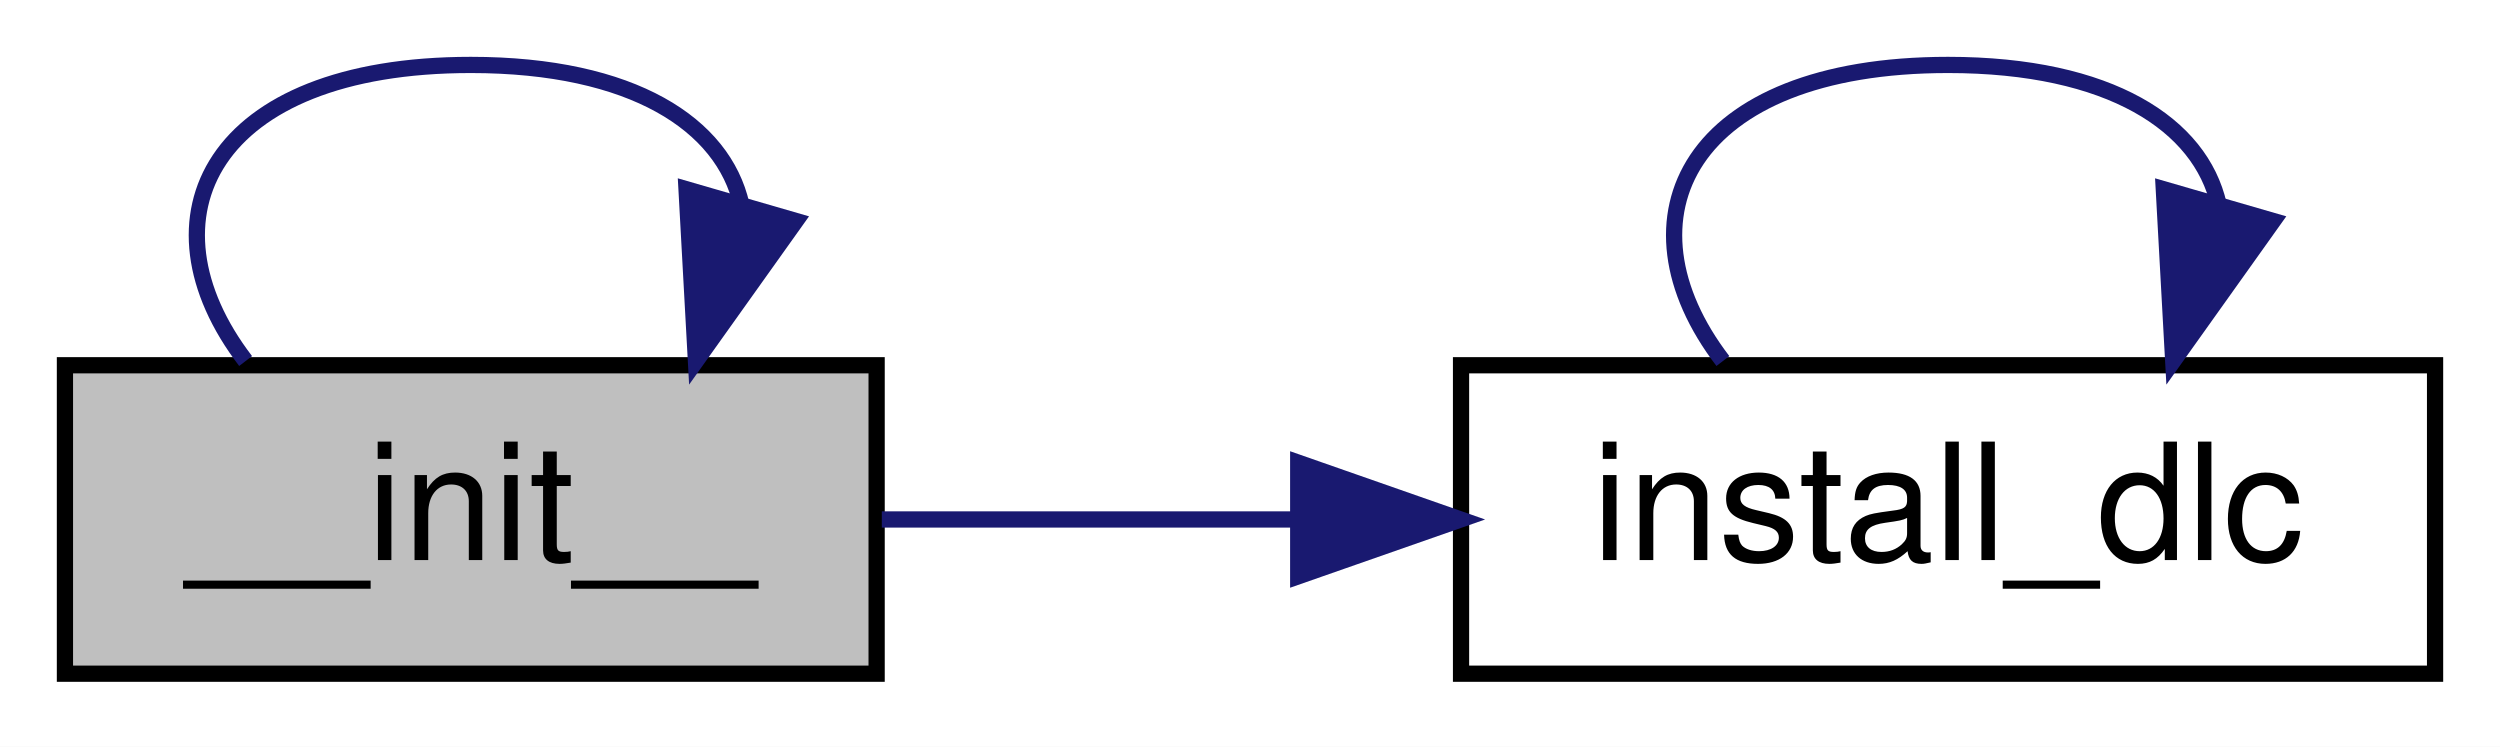
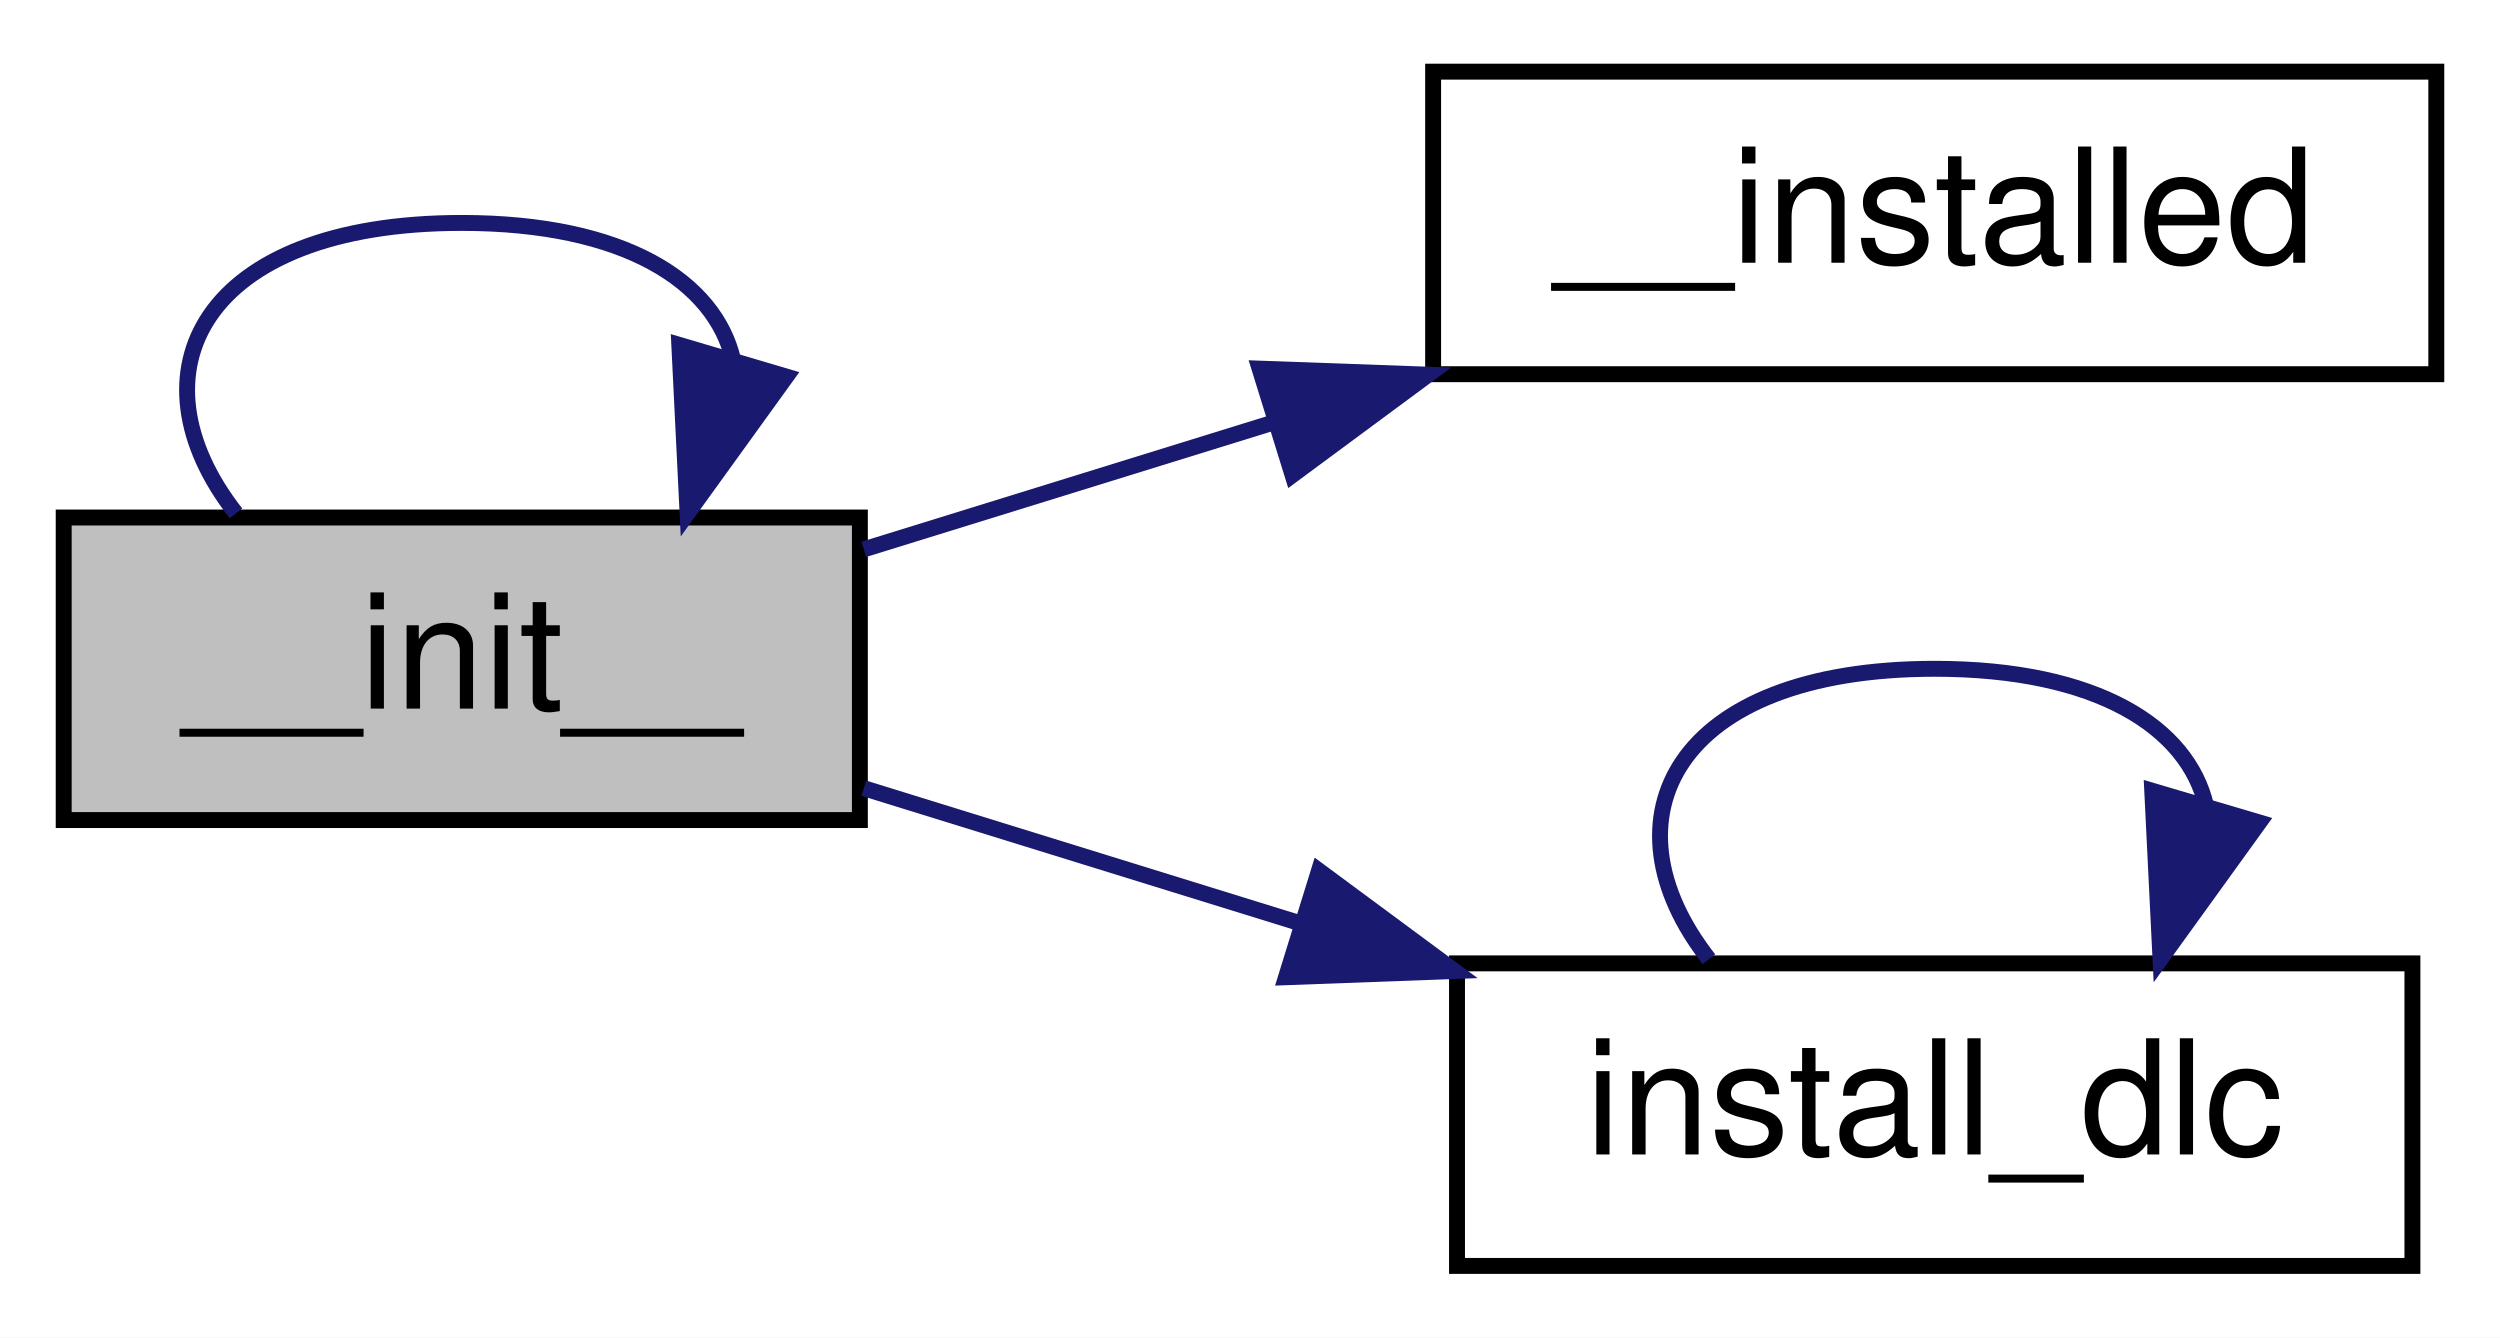
- <svg xmlns="http://www.w3.org/2000/svg" xmlns:xlink="http://www.w3.org/1999/xlink" width="154pt" height="46pt" viewBox="0.00 0.00 154.00 46.00">
-   <g id="graph0" class="graph" transform="scale(1 1) rotate(0) translate(4 42)">
-     <polygon fill="white" stroke="transparent" points="-4,4 -4,-42 150,-42 150,4 -4,4" />
+ <svg xmlns="http://www.w3.org/2000/svg" xmlns:xlink="http://www.w3.org/1999/xlink" width="157pt" height="84pt" viewBox="0.00 0.00 157.00 84.00">
+   <g id="graph0" class="graph" transform="scale(1 1) rotate(0) translate(4 80)">
+     <polygon fill="white" stroke="transparent" points="-4,4 -4,-80 153,-80 153,4 -4,4" />
    <g id="node1" class="node">
      <g id="a_node1">
        <a xlink:title=" ">
-           <polygon fill="#bfbfbf" stroke="black" points="0,-0.5 0,-19.5 50,-19.5 50,-0.5 0,-0.5" />
-           <text text-anchor="middle" x="25" y="-7.5" font-family="Helvetica,sans-Serif" font-size="10.00">__init__</text>
+           <polygon fill="#bfbfbf" stroke="black" points="0,-28.5 0,-47.5 50,-47.5 50,-28.5 0,-28.5" />
+           <text text-anchor="middle" x="25" y="-35.5" font-family="Helvetica,sans-Serif" font-size="10.00">__init__</text>
        </a>
      </g>
    </g>
    <g id="edge1" class="edge">
-       <path fill="none" stroke="midnightblue" d="M11.13,-19.76C4.38,-28.57 9,-38 25,-38 35,-38 40.55,-34.31 41.67,-29.4" />
-       <polygon fill="midnightblue" stroke="midnightblue" points="45.02,-28.39 38.87,-19.76 38.29,-30.34 45.02,-28.39" />
+       <path fill="none" stroke="midnightblue" d="M10.82,-47.76C3.92,-56.57 8.65,-66 25,-66 35.22,-66 40.9,-62.31 42.04,-57.4" />
+       <polygon fill="midnightblue" stroke="midnightblue" points="45.38,-56.35 39.18,-47.76 38.66,-58.34 45.38,-56.35" />
    </g>
    <g id="node2" class="node">
      <g id="a_node2">
-         <a xlink:href="classrare_1_1components_1_1tabs_1_1games_1_1game__info_1_1game__dlc_1_1_available_game_dlc_widget.html#a55c2a88935db680008cf00d01acbabcb" target="_top" xlink:title=" ">
-           <polygon fill="white" stroke="black" points="86,-0.5 86,-19.5 146,-19.5 146,-0.5 86,-0.5" />
-           <text text-anchor="middle" x="116" y="-7.5" font-family="Helvetica,sans-Serif" font-size="10.00">install_dlc</text>
+         <a xlink:href="classrare_1_1components_1_1tabs_1_1games_1_1game__info_1_1game__dlc_1_1_available_game_dlc_widget.html#a28ce4e14cc96dc278c6a2b7016a80d59" target="_top" xlink:title=" ">
+           <polygon fill="white" stroke="black" points="86,-56.5 86,-75.5 149,-75.5 149,-56.5 86,-56.5" />
+           <text text-anchor="middle" x="117.5" y="-63.5" font-family="Helvetica,sans-Serif" font-size="10.00">__installed</text>
        </a>
      </g>
    </g>
    <g id="edge2" class="edge">
-       <path fill="none" stroke="midnightblue" d="M50.32,-10C58.24,-10 67.23,-10 75.95,-10" />
-       <polygon fill="midnightblue" stroke="midnightblue" points="75.97,-13.5 85.97,-10 75.97,-6.5 75.97,-13.5" />
+       <path fill="none" stroke="midnightblue" d="M50.25,-45.5C58.16,-47.95 67.18,-50.74 75.95,-53.46" />
+       <polygon fill="midnightblue" stroke="midnightblue" points="75.1,-56.85 85.69,-56.47 77.17,-50.17 75.1,-56.85" />
+     </g>
+     <g id="node3" class="node">
+       <g id="a_node3">
+         <a xlink:href="classrare_1_1components_1_1tabs_1_1games_1_1game__info_1_1game__dlc_1_1_available_game_dlc_widget.html#a55c2a88935db680008cf00d01acbabcb" target="_top" xlink:title=" ">
+           <polygon fill="white" stroke="black" points="87.5,-0.5 87.5,-19.5 147.5,-19.5 147.5,-0.5 87.5,-0.5" />
+           <text text-anchor="middle" x="117.5" y="-7.5" font-family="Helvetica,sans-Serif" font-size="10.00">install_dlc</text>
+         </a>
+       </g>
    </g>
    <g id="edge3" class="edge">
-       <path fill="none" stroke="midnightblue" d="M102.13,-19.76C95.38,-28.57 100,-38 116,-38 126,-38 131.55,-34.31 132.67,-29.4" />
-       <polygon fill="midnightblue" stroke="midnightblue" points="136.02,-28.39 129.87,-19.76 129.29,-30.34 136.02,-28.39" />
+       <path fill="none" stroke="midnightblue" d="M50.25,-30.5C58.63,-27.9 68.25,-24.93 77.51,-22.06" />
+       <polygon fill="midnightblue" stroke="midnightblue" points="78.83,-25.32 87.35,-19.02 76.76,-18.63 78.83,-25.32" />
+     </g>
+     <g id="edge4" class="edge">
+       <path fill="none" stroke="midnightblue" d="M103.32,-19.76C96.42,-28.57 101.15,-38 117.5,-38 127.72,-38 133.4,-34.31 134.54,-29.4" />
+       <polygon fill="midnightblue" stroke="midnightblue" points="137.88,-28.35 131.68,-19.76 131.16,-30.34 137.88,-28.35" />
    </g>
  </g>
</svg>
